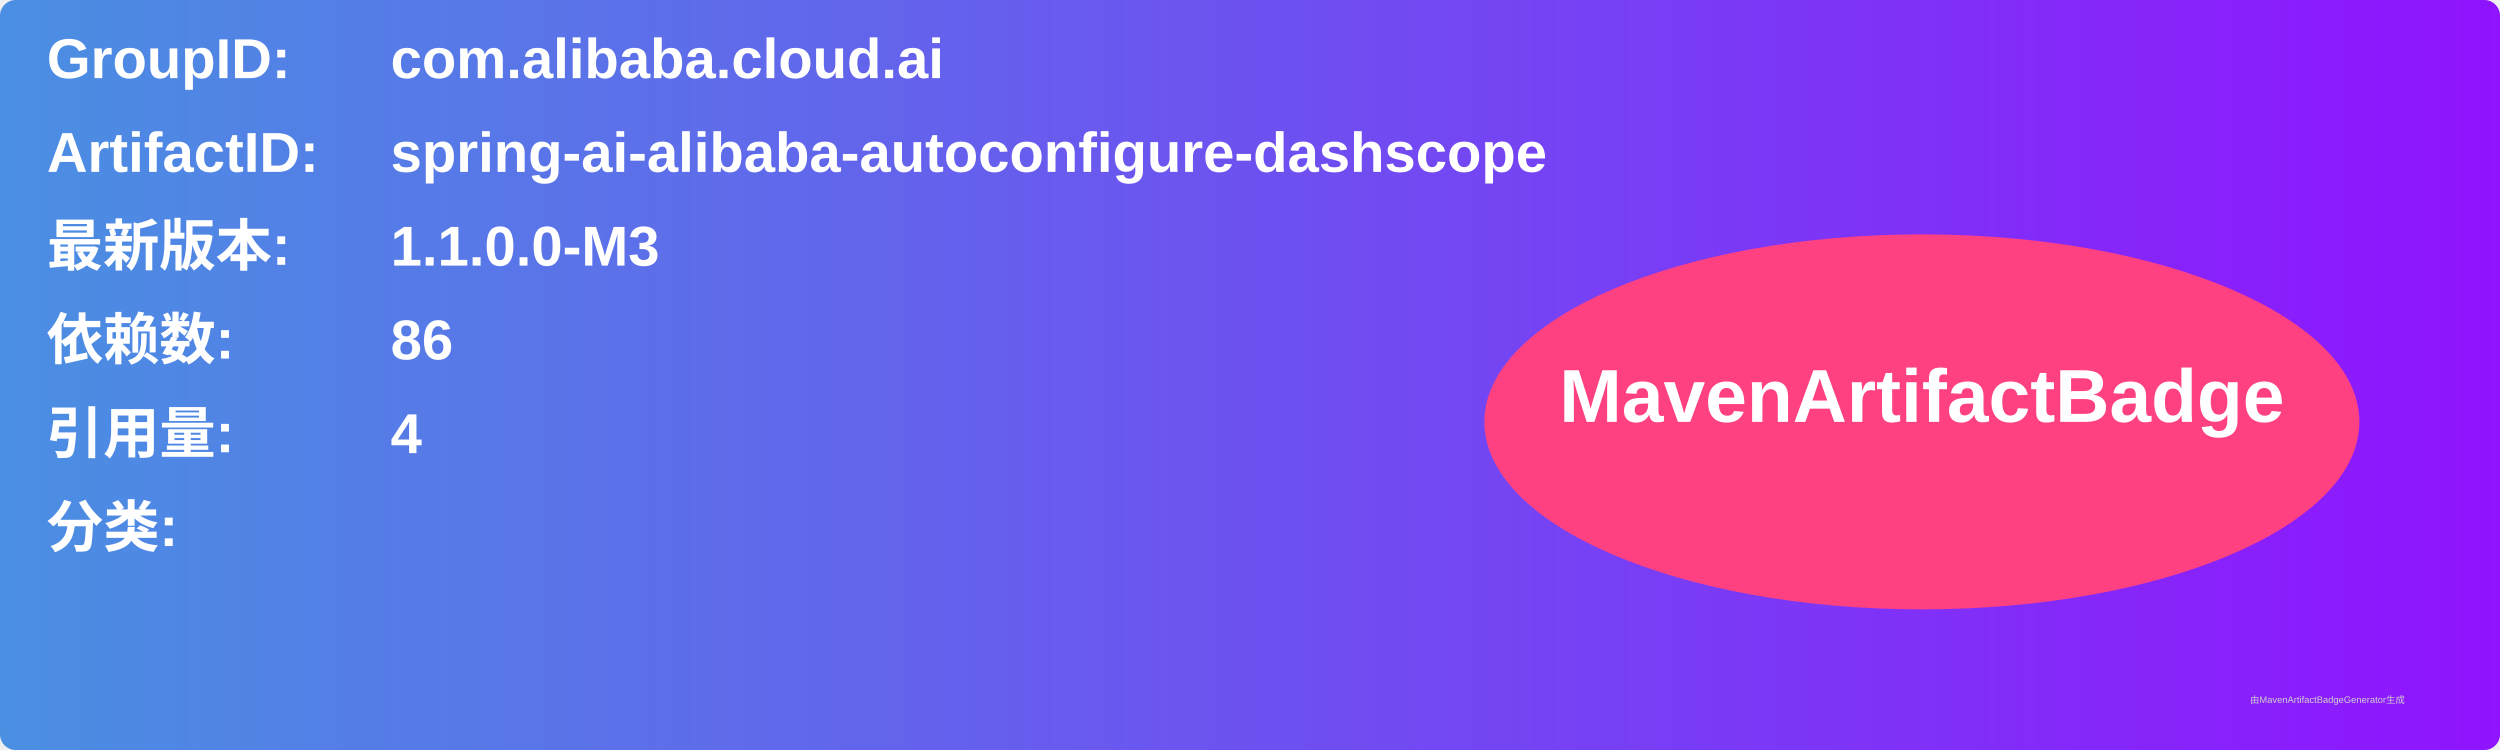
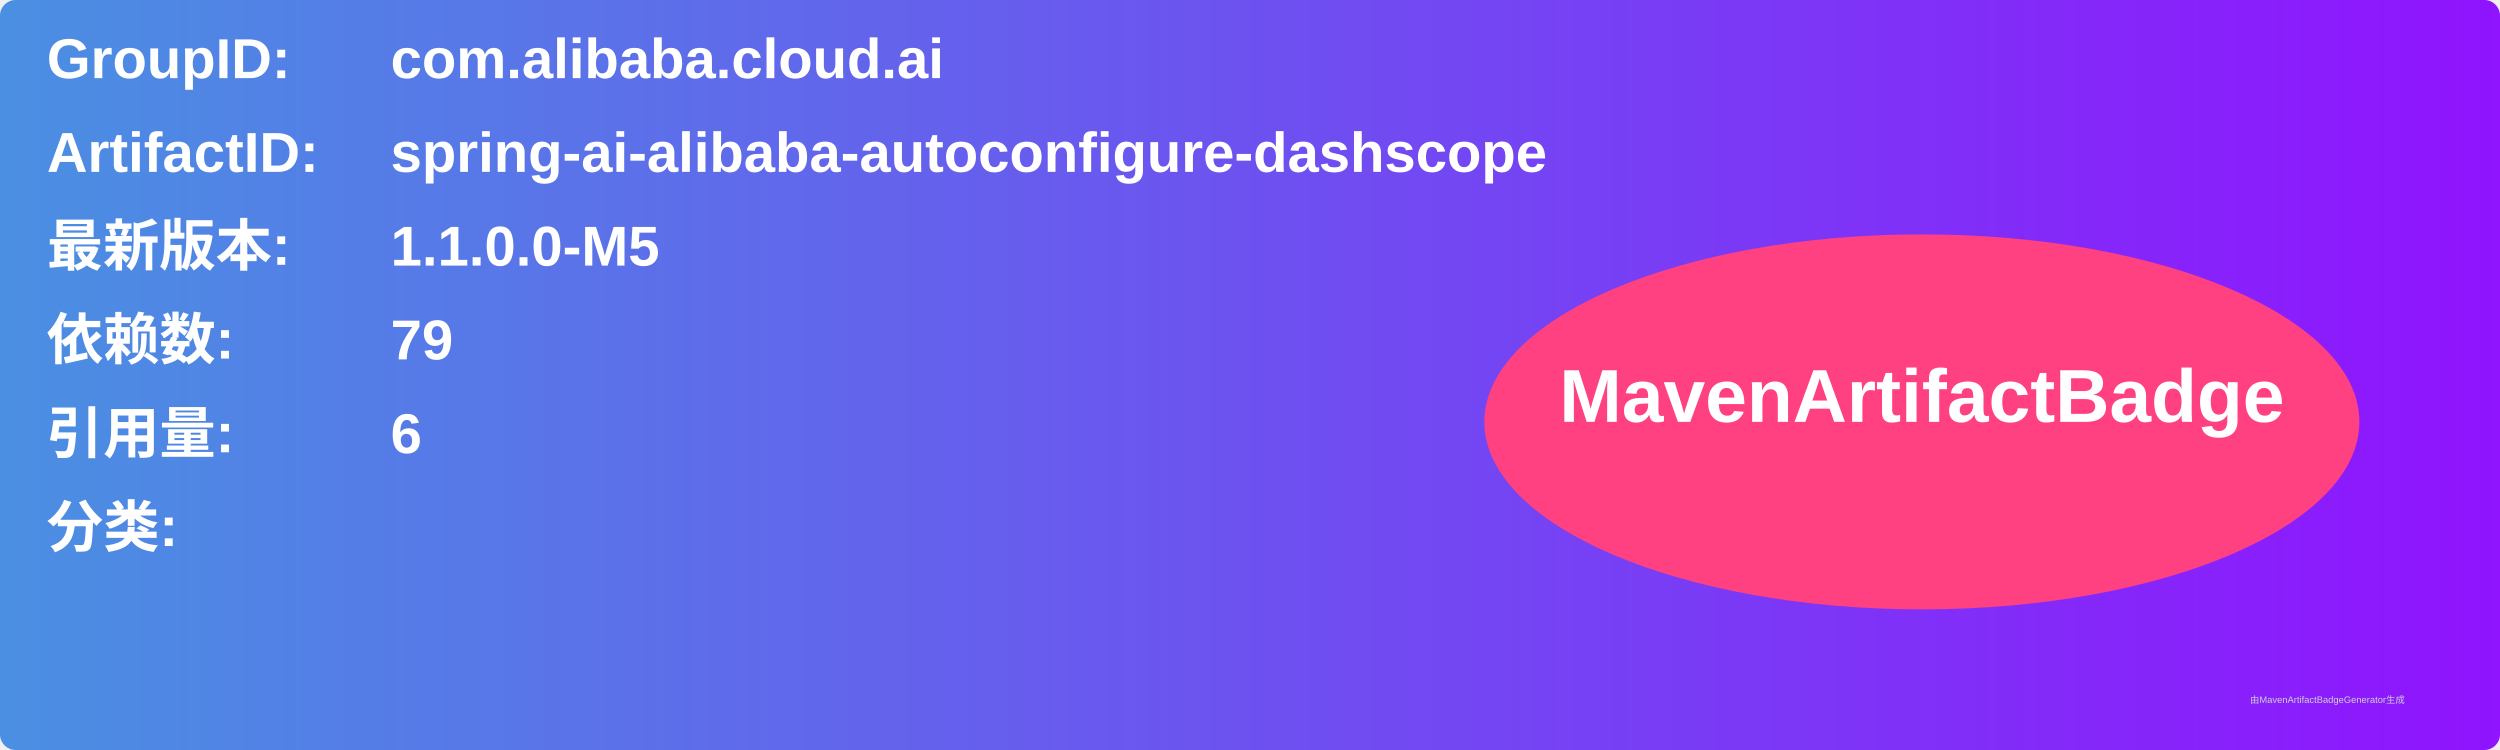
<svg xmlns="http://www.w3.org/2000/svg" width="800" height="240" viewBox="0 0 800 240">
  <linearGradient id="grad" x1="0%" y1="0%" x2="100%" y2="0%">
    <stop offset="0%" stop-color="#4a90e2" />
    <stop offset="100%" stop-color="#9013fe" />
  </linearGradient>
  <rect width="100%" height="100%" rx="5" ry="5" fill="url(#grad)" />
  <g transform="translate(15, 15)">
    <text x="0" y="10" font-family="Arial" font-size="18" fill="white" font-weight="bold" width="260">GroupID:</text>
    <text x="110" y="10" font-family="Arial" font-size="18" fill="white" font-weight="bold" width="460">com.alibaba.cloud.ai</text>
    <text x="0" y="40" font-family="Arial" font-size="18" fill="white" font-weight="bold" width="260">ArtifactID:</text>
    <text x="110" y="40" font-family="Arial" font-size="18" fill="white" font-weight="bold" width="460">spring-ai-alibaba-autoconfigure-dashscope</text>
    <text x="0" y="70" font-family="Arial" font-size="18" fill="white" font-weight="bold">最新版本:</text>
    <text x="110" y="70" font-family="Arial" font-size="18" fill="white" font-weight="bold">
-       <tspan font-weight="bold">1.1.0.0-M3</tspan>
+       <tspan font-weight="bold">1.1.0.0-M5</tspan>
    </text>
    <text x="0" y="100" font-family="Arial" font-size="18" fill="white" font-weight="bold">依赖数: </text>
    <text x="110" y="100" font-family="Arial" font-size="18" fill="white">
-       <tspan font-weight="bold">86</tspan>
+       <tspan font-weight="bold">79</tspan>
    </text>
    <text x="0" y="130" font-family="Arial" font-size="18" fill="white" font-weight="bold">引用量: </text>
    <text x="110" y="130" font-family="Arial" font-size="18" fill="white">
-       <tspan font-weight="bold">4</tspan>
+       <tspan font-weight="bold">6</tspan>
    </text>
    <text x="0" y="160" font-family="Arial" font-size="18" fill="white" font-weight="bold">分类:</text>
    <text x="10" y="190" font-family="Arial" font-size="10" fill="white">
      <tspan font-weight="bold" />
    </text>
    <ellipse cx="600" cy="120" rx="140" ry="60" fill="#ff4081" />
    <text x="600" y="120" text-anchor="middle" font-family="Arial" font-size="24" fill="white" font-weight="bold">MavenArtifactBadge</text>
  </g>
  <text x="720" y="225" font-family="Arial" font-size="3" fill="#d0d0d0">由MavenArtifactBadgeGenerator生成</text>
</svg>
